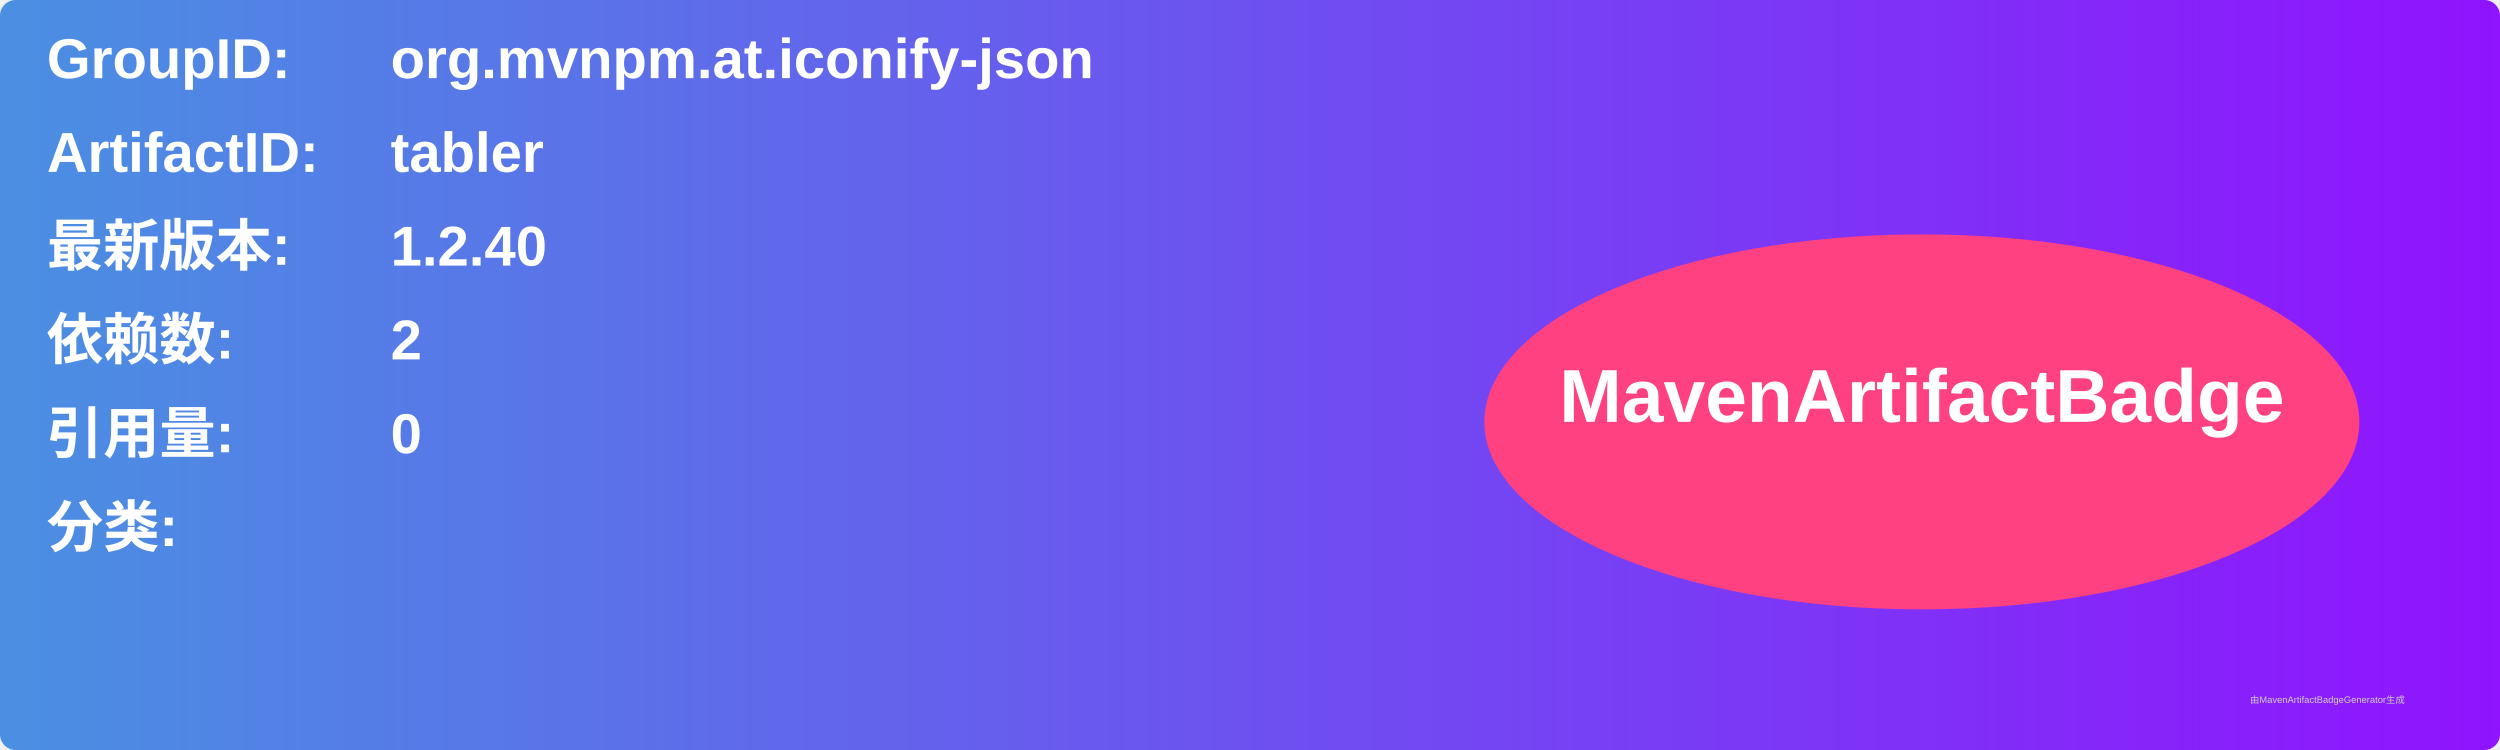
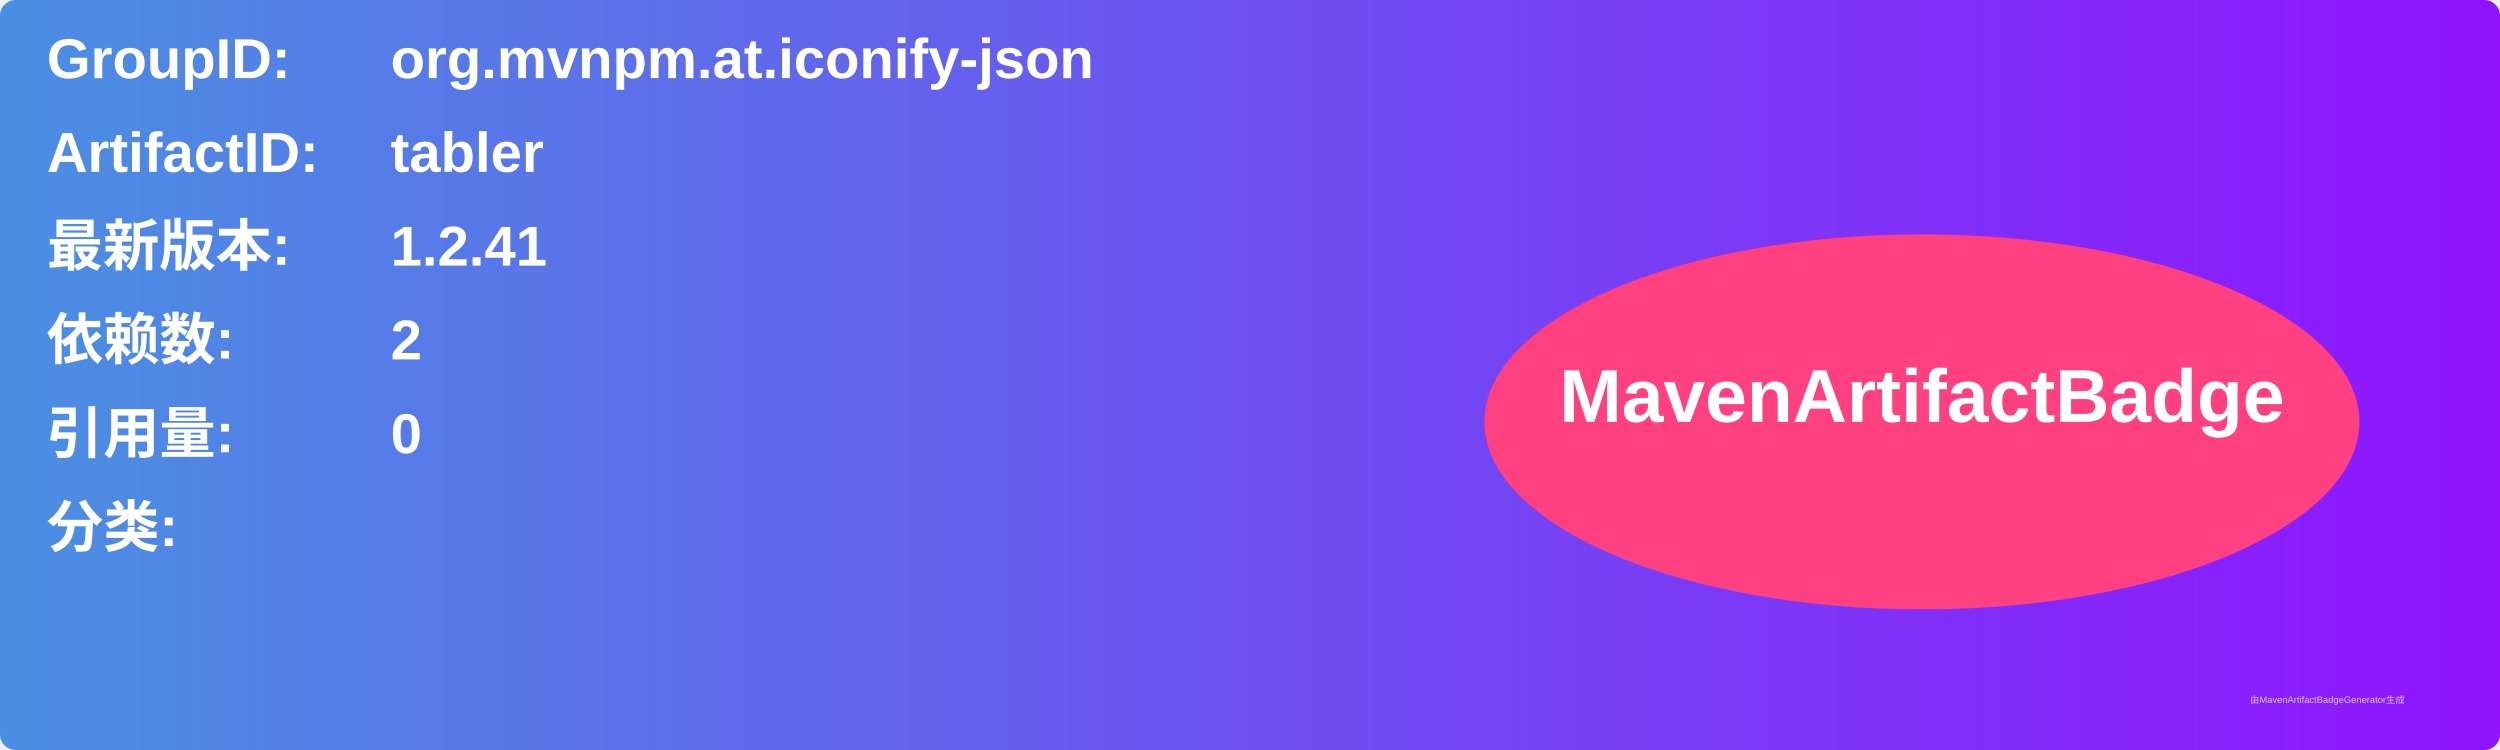
<svg xmlns="http://www.w3.org/2000/svg" width="800" height="240" viewBox="0 0 800 240">
  <linearGradient id="grad" x1="0%" y1="0%" x2="100%" y2="0%">
    <stop offset="0%" stop-color="#4a90e2" />
    <stop offset="100%" stop-color="#9013fe" />
  </linearGradient>
  <rect width="100%" height="100%" rx="5" ry="5" fill="url(#grad)" />
  <g transform="translate(15, 15)">
    <text x="0" y="10" font-family="Arial" font-size="18" fill="white" font-weight="bold" width="260">GroupID:</text>
    <text x="110" y="10" font-family="Arial" font-size="18" fill="white" font-weight="bold" width="460">org.mvnpm.at.iconify-json</text>
    <text x="0" y="40" font-family="Arial" font-size="18" fill="white" font-weight="bold" width="260">ArtifactID:</text>
    <text x="110" y="40" font-family="Arial" font-size="18" fill="white" font-weight="bold" width="460">tabler</text>
    <text x="0" y="70" font-family="Arial" font-size="18" fill="white" font-weight="bold">最新版本:</text>
    <text x="110" y="70" font-family="Arial" font-size="18" fill="white" font-weight="bold">
-       <tspan font-weight="bold">1.2.40</tspan>
+       <tspan font-weight="bold">1.2.41</tspan>
    </text>
    <text x="0" y="100" font-family="Arial" font-size="18" fill="white" font-weight="bold">依赖数: </text>
    <text x="110" y="100" font-family="Arial" font-size="18" fill="white">
      <tspan font-weight="bold">2</tspan>
    </text>
    <text x="0" y="130" font-family="Arial" font-size="18" fill="white" font-weight="bold">引用量: </text>
    <text x="110" y="130" font-family="Arial" font-size="18" fill="white">
      <tspan font-weight="bold">0</tspan>
    </text>
    <text x="0" y="160" font-family="Arial" font-size="18" fill="white" font-weight="bold">分类:</text>
    <text x="10" y="190" font-family="Arial" font-size="10" fill="white">
      <tspan font-weight="bold" />
    </text>
    <ellipse cx="600" cy="120" rx="140" ry="60" fill="#ff4081" />
    <text x="600" y="120" text-anchor="middle" font-family="Arial" font-size="24" fill="white" font-weight="bold">MavenArtifactBadge</text>
  </g>
  <text x="720" y="225" font-family="Arial" font-size="3" fill="#d0d0d0">由MavenArtifactBadgeGenerator生成</text>
</svg>
